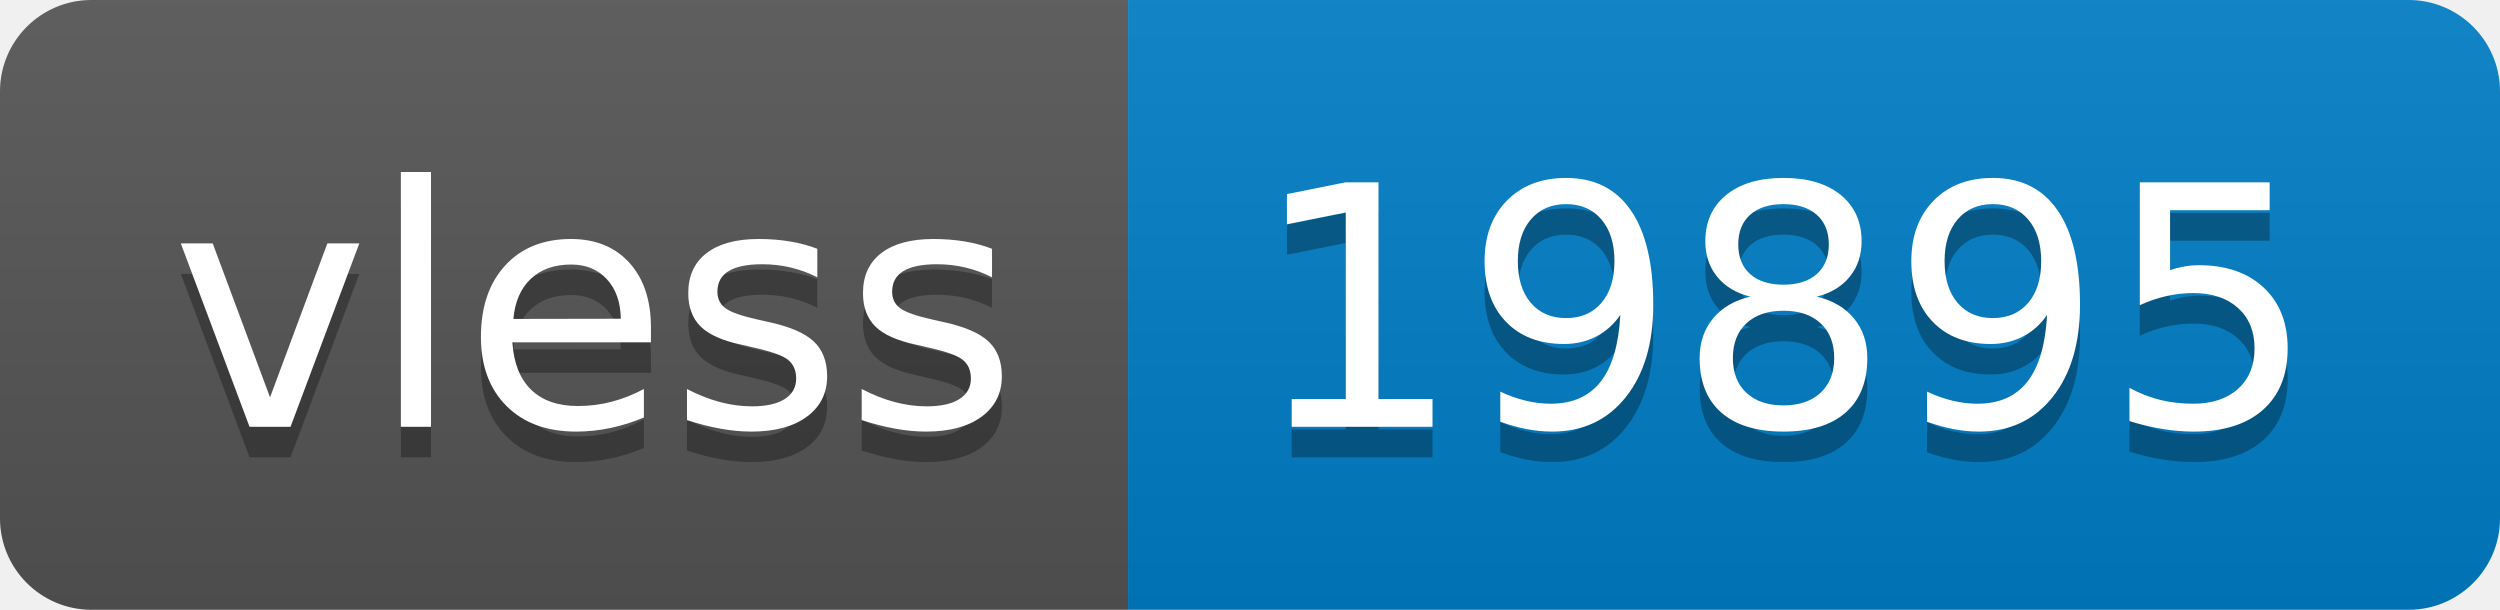
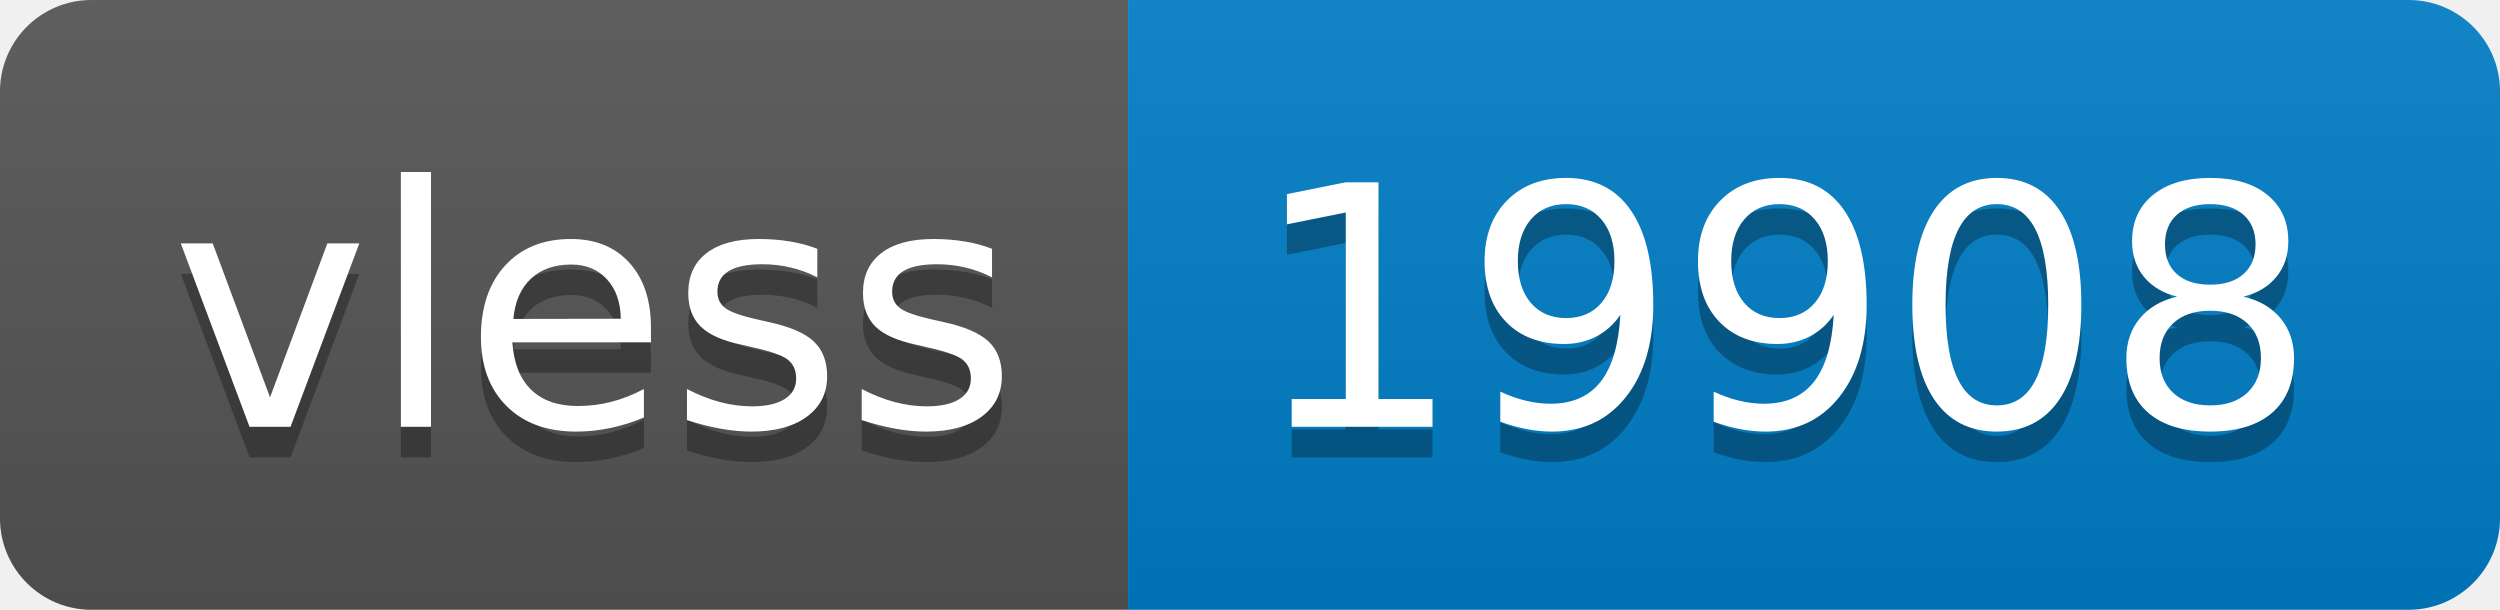
- <svg xmlns="http://www.w3.org/2000/svg" width="82" height="20" role="img" aria-label="vless: 19895">
+ <svg xmlns="http://www.w3.org/2000/svg" width="82" height="20" role="img" aria-label="vless: 19908">
  <linearGradient id="s" x2="0" y2="100%">
    <stop offset="0" stop-color="#bbb" stop-opacity=".1" />
    <stop offset="1" stop-opacity=".1" />
  </linearGradient>
  <clipPath id="r">
    <rect width="82" height="20" rx="3" fill="#fff" />
  </clipPath>
  <g clip-path="url(#r)">
    <rect width="37" height="20" fill="#555" />
    <rect x="37" width="45" height="20" fill="#007ec6" />
    <rect width="82" height="20" fill="url(#s)" />
  </g>
  <g fill="#fff" text-anchor="middle" font-family="Verdana,Geneva,DejaVu Sans,sans-serif" text-rendering="geometricPrecision" font-size="110">
    <text aria-hidden="true" x="195" y="150" fill="#010101" fill-opacity=".3" transform="scale(.1)" textLength="270">vless</text>
    <text x="195" y="140" transform="scale(.1)" fill="#fff" textLength="270">vless</text>
-     <text aria-hidden="true" x="585" y="150" fill="#010101" fill-opacity=".3" transform="scale(.1)" textLength="350">19895</text>
-     <text x="585" y="140" transform="scale(.1)" fill="#fff" textLength="350">19895</text>
+     <text aria-hidden="true" x="585" y="150" fill="#010101" fill-opacity=".3" transform="scale(.1)" textLength="350">19908</text>
+     <text x="585" y="140" transform="scale(.1)" fill="#fff" textLength="350">19908</text>
  </g>
</svg>
